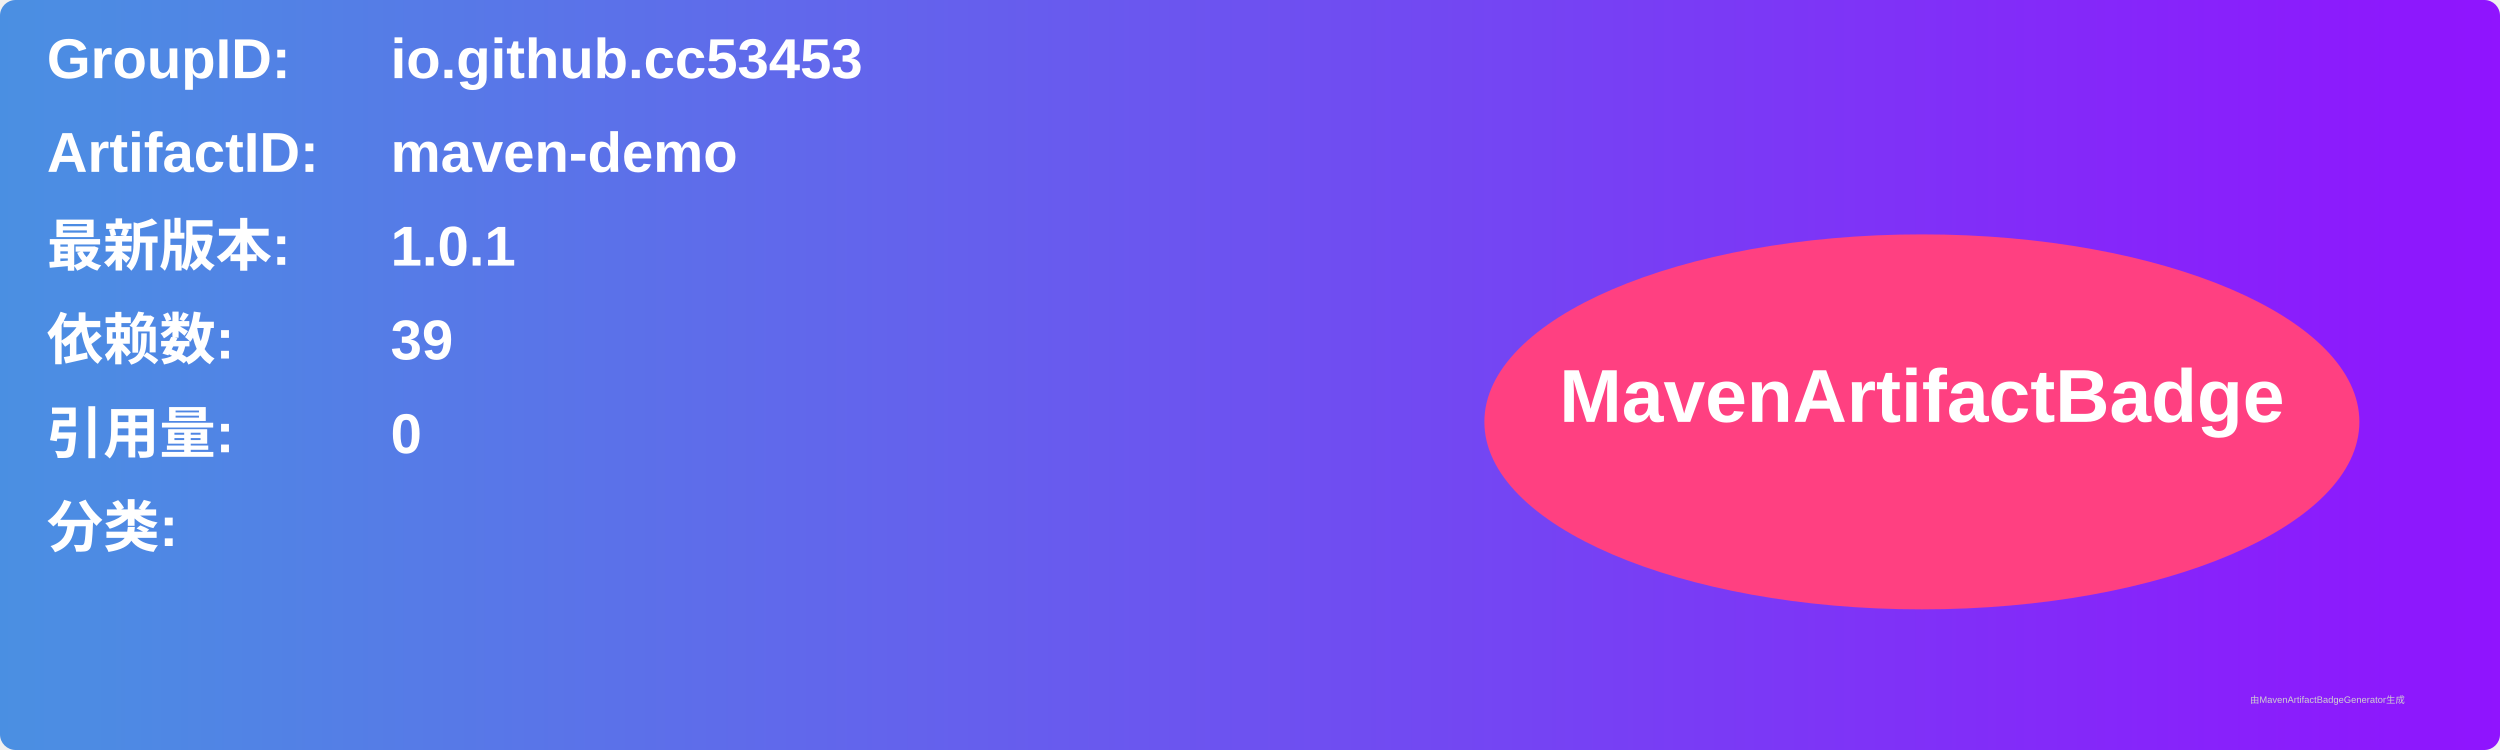
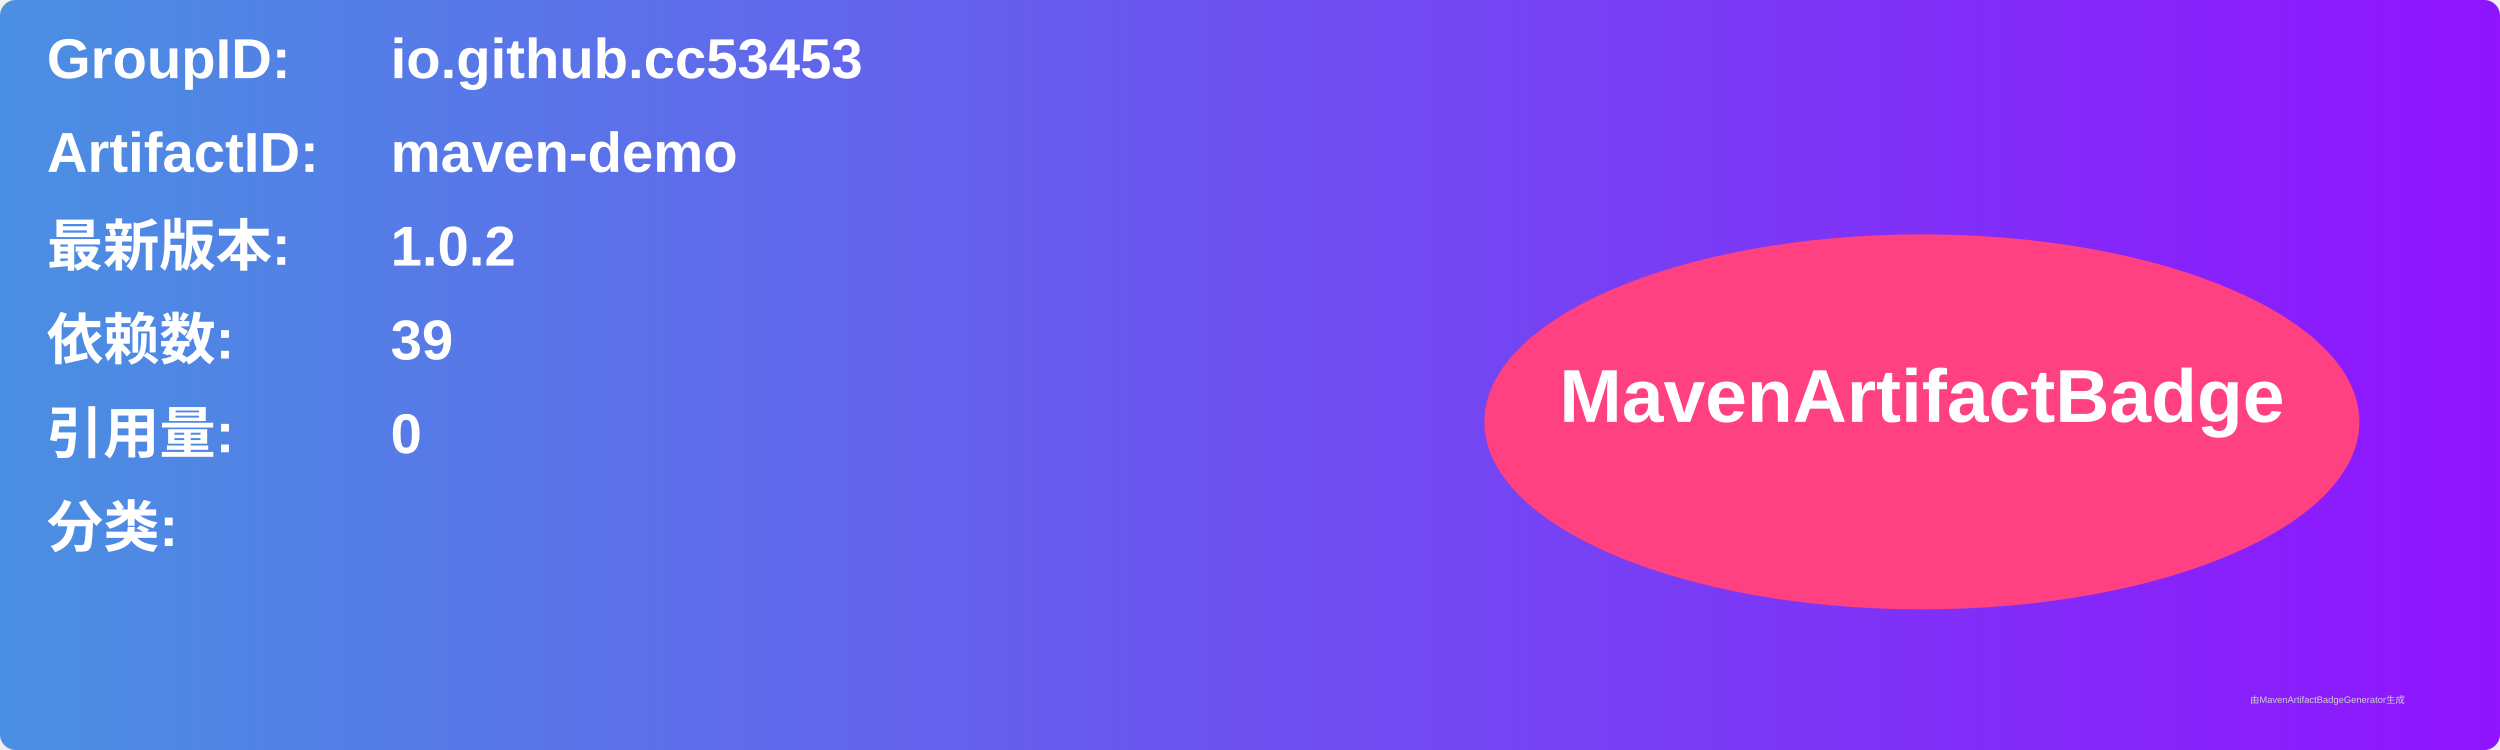
<svg xmlns="http://www.w3.org/2000/svg" width="800" height="240" viewBox="0 0 800 240">
  <linearGradient id="grad" x1="0%" y1="0%" x2="100%" y2="0%">
    <stop offset="0%" stop-color="#4a90e2" />
    <stop offset="100%" stop-color="#9013fe" />
  </linearGradient>
  <rect width="100%" height="100%" rx="5" ry="5" fill="url(#grad)" />
  <g transform="translate(15, 15)">
    <text x="0" y="10" font-family="Arial" font-size="18" fill="white" font-weight="bold" width="260">GroupID:</text>
    <text x="110" y="10" font-family="Arial" font-size="18" fill="white" font-weight="bold" width="460">io.github.cc53453</text>
    <text x="0" y="40" font-family="Arial" font-size="18" fill="white" font-weight="bold" width="260">ArtifactID:</text>
    <text x="110" y="40" font-family="Arial" font-size="18" fill="white" font-weight="bold" width="460">maven-demo</text>
    <text x="0" y="70" font-family="Arial" font-size="18" fill="white" font-weight="bold">最新版本:</text>
    <text x="110" y="70" font-family="Arial" font-size="18" fill="white" font-weight="bold">
-       <tspan font-weight="bold">1.0.1</tspan>
+       <tspan font-weight="bold">1.0.2</tspan>
    </text>
    <text x="0" y="100" font-family="Arial" font-size="18" fill="white" font-weight="bold">依赖数: </text>
    <text x="110" y="100" font-family="Arial" font-size="18" fill="white">
      <tspan font-weight="bold">39</tspan>
    </text>
    <text x="0" y="130" font-family="Arial" font-size="18" fill="white" font-weight="bold">引用量: </text>
    <text x="110" y="130" font-family="Arial" font-size="18" fill="white">
      <tspan font-weight="bold">0</tspan>
    </text>
    <text x="0" y="160" font-family="Arial" font-size="18" fill="white" font-weight="bold">分类:</text>
    <text x="10" y="190" font-family="Arial" font-size="10" fill="white">
      <tspan font-weight="bold" />
    </text>
    <ellipse cx="600" cy="120" rx="140" ry="60" fill="#ff4081" />
    <text x="600" y="120" text-anchor="middle" font-family="Arial" font-size="24" fill="white" font-weight="bold">MavenArtifactBadge</text>
  </g>
  <text x="720" y="225" font-family="Arial" font-size="3" fill="#d0d0d0">由MavenArtifactBadgeGenerator生成</text>
</svg>
